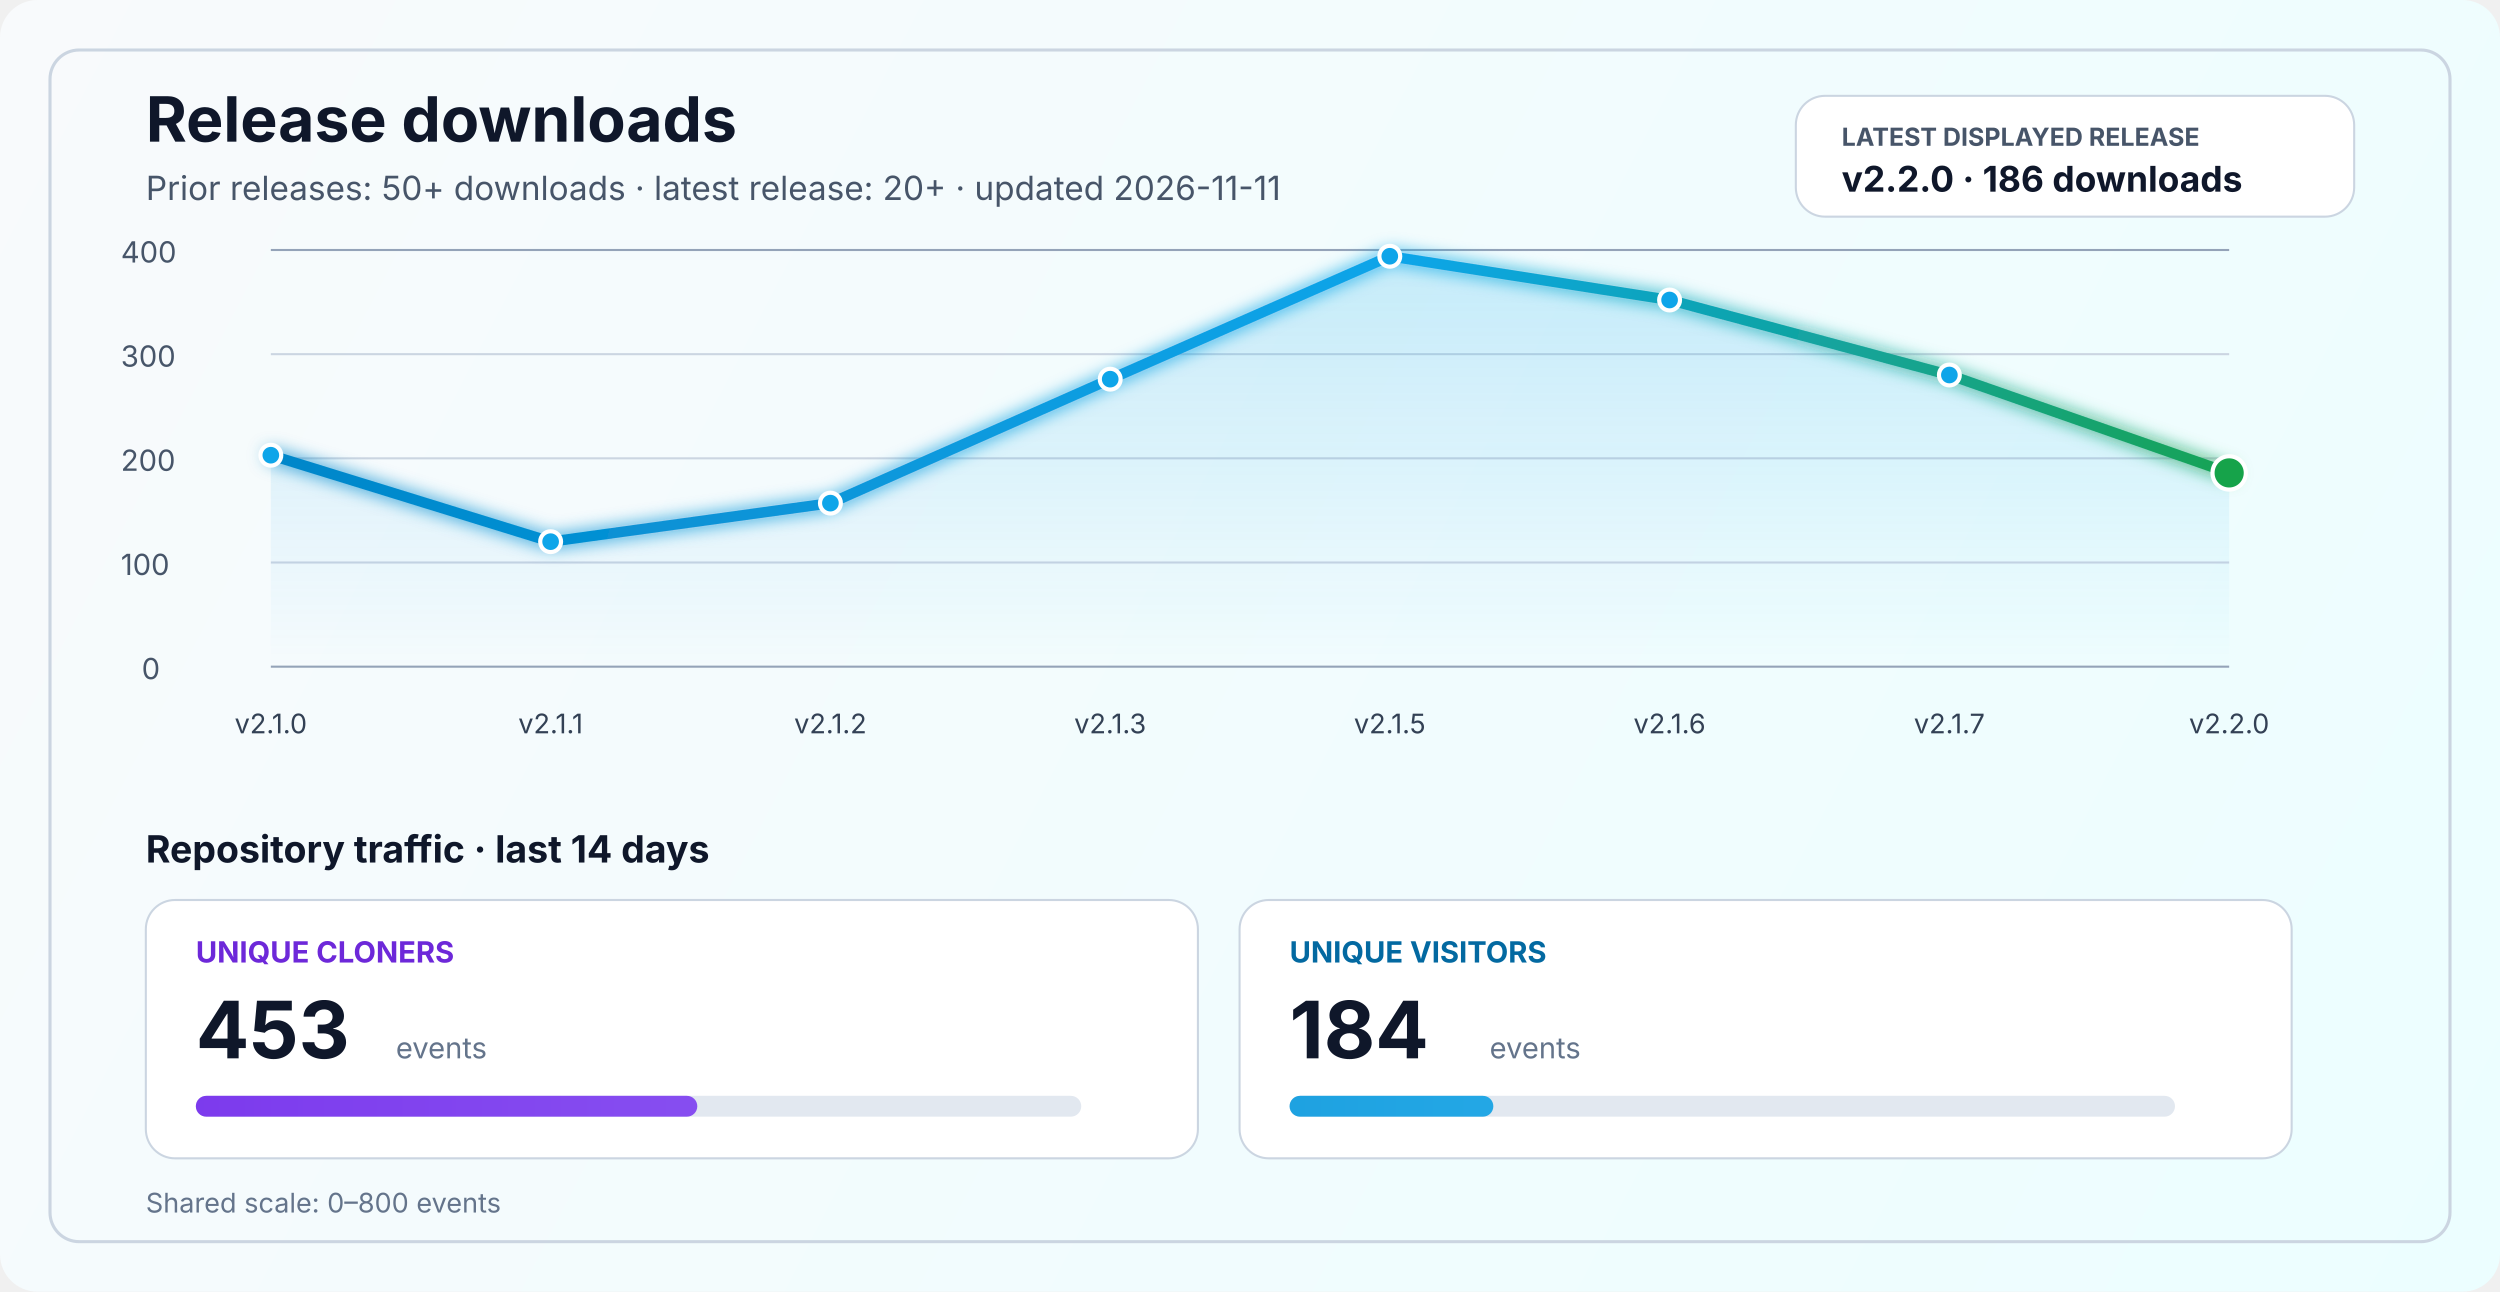
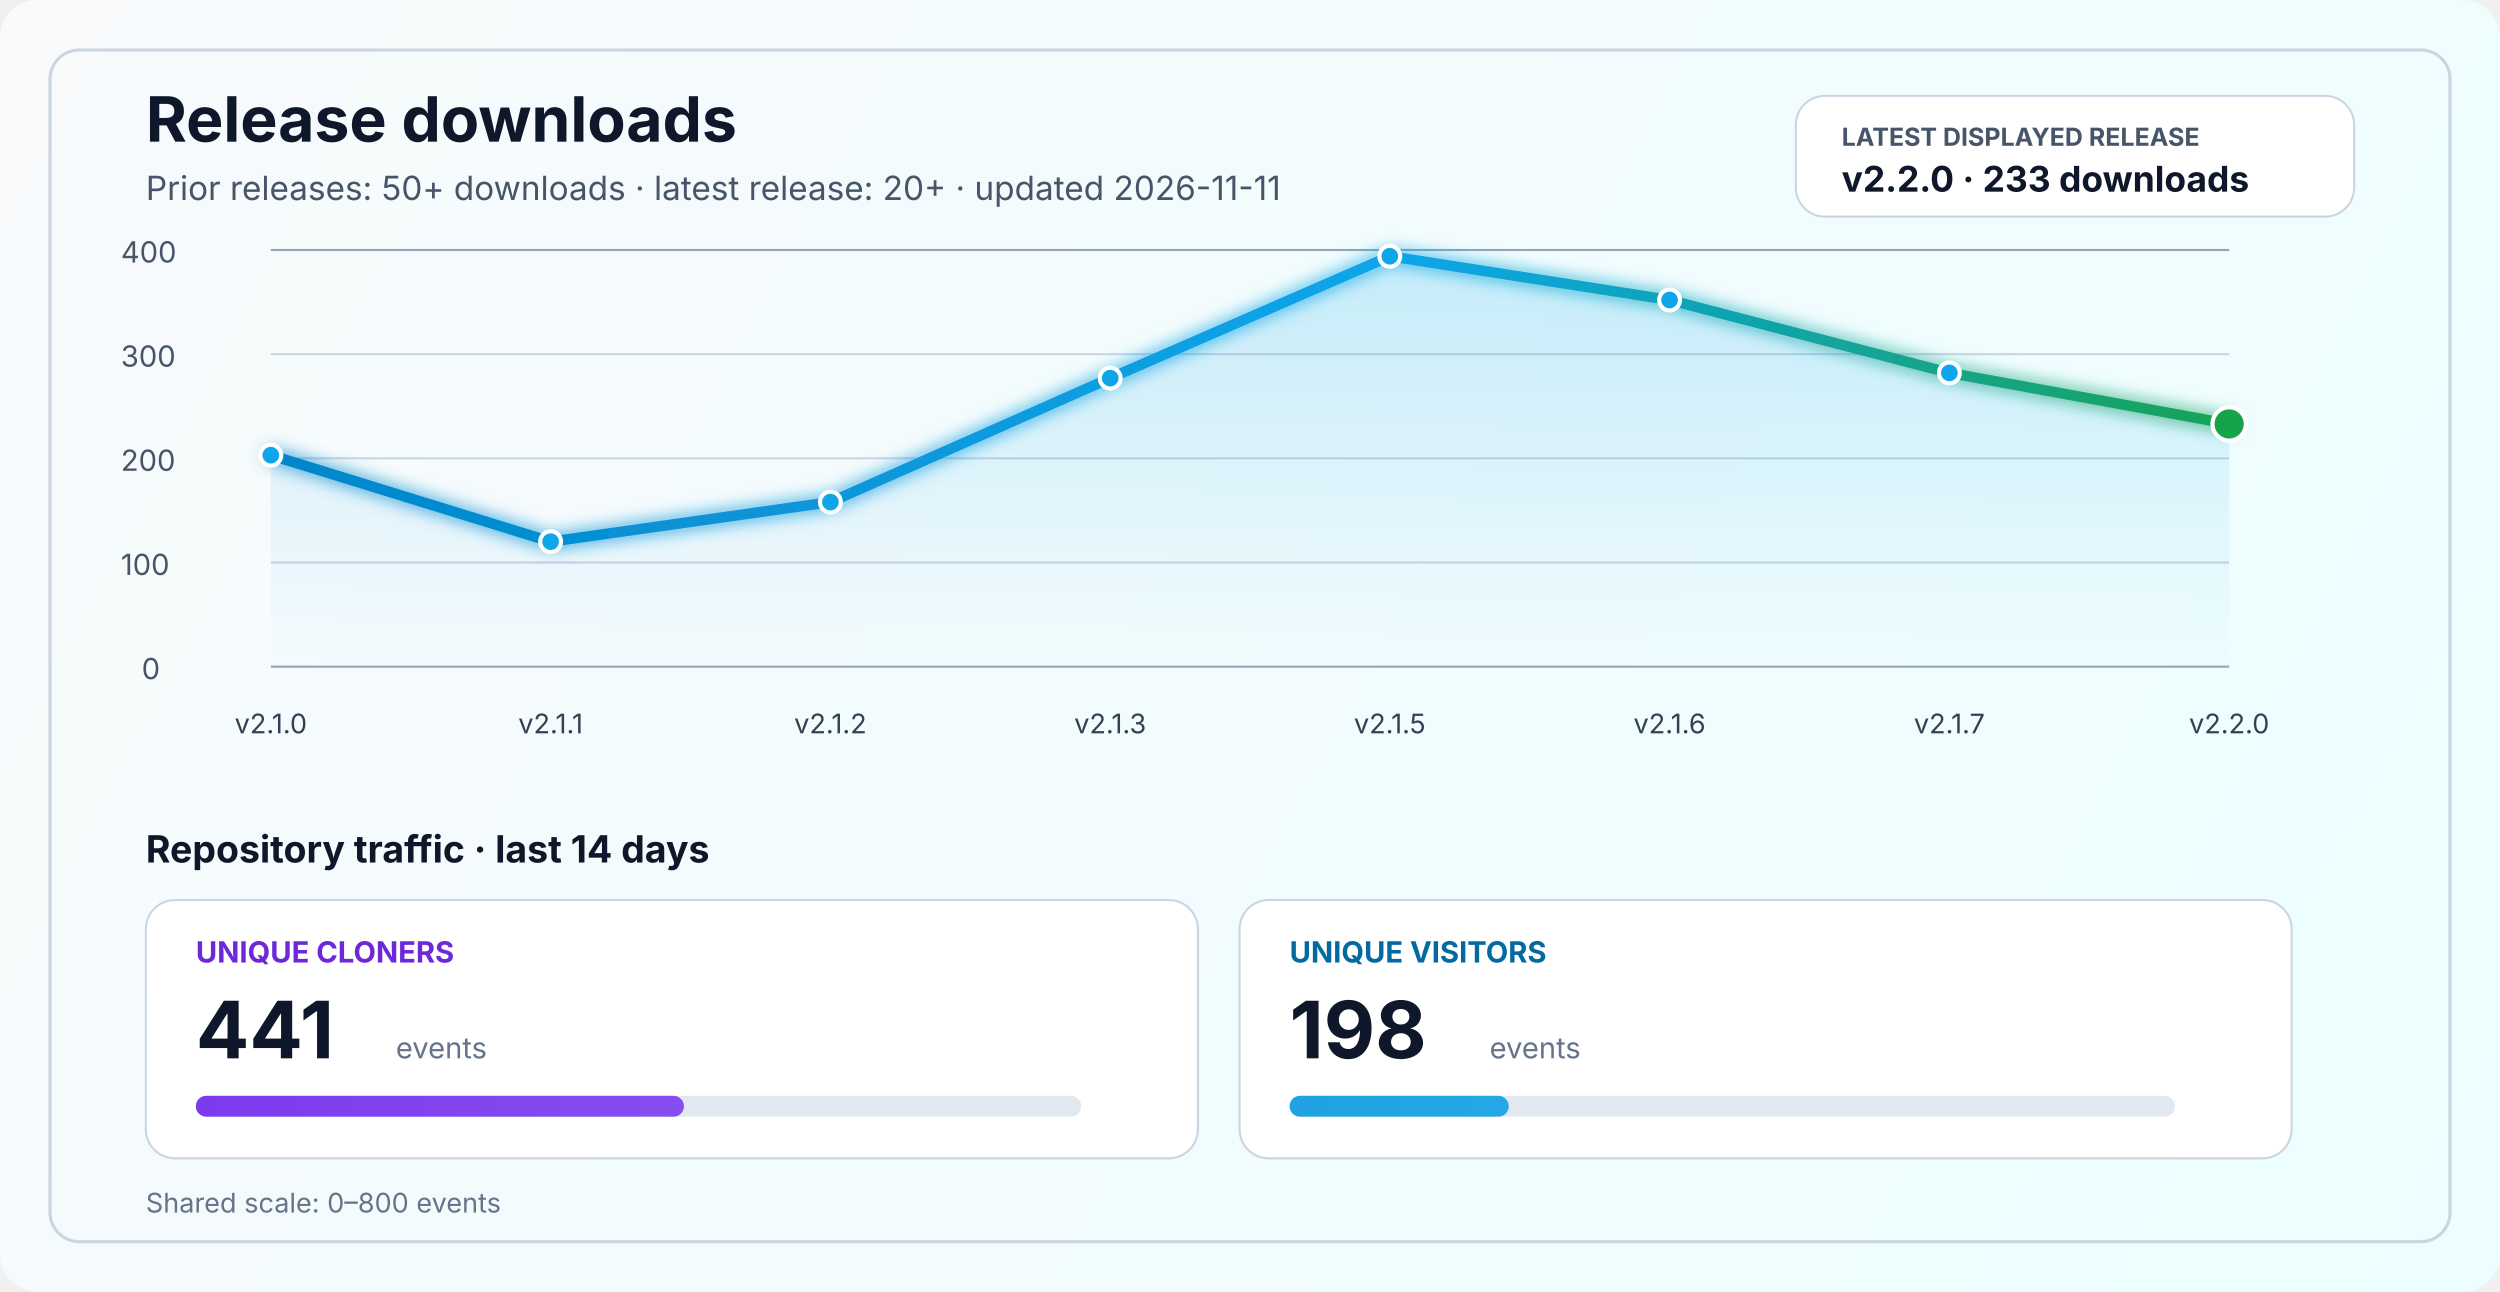
<svg xmlns="http://www.w3.org/2000/svg" width="1200" height="620" viewBox="0 0 1200 620" fill="none" role="img" aria-labelledby="title desc">
  <defs>
    <linearGradient id="bg" x1="0" y1="0" x2="1200" y2="620" gradientUnits="userSpaceOnUse">
      <stop stop-color="#F8FAFC" />
      <stop offset="1" stop-color="#ECFEFF" />
    </linearGradient>
    <linearGradient id="line" x1="130" y1="86" x2="1070" y2="340" gradientUnits="userSpaceOnUse">
      <stop stop-color="#0284C7" />
      <stop offset="0.55" stop-color="#0EA5E9" />
      <stop offset="1" stop-color="#16A34A" />
    </linearGradient>
    <linearGradient id="area" x1="0" y1="120" x2="0" y2="320" gradientUnits="userSpaceOnUse">
      <stop stop-color="#0EA5E9" stop-opacity="0.20" />
      <stop offset="1" stop-color="#0EA5E9" stop-opacity="0" />
    </linearGradient>
    <linearGradient id="cloneFill" x1="86" y1="450" x2="1110" y2="450" gradientUnits="userSpaceOnUse">
      <stop stop-color="#7C3AED" />
      <stop offset="1" stop-color="#A78BFA" />
    </linearGradient>
    <linearGradient id="viewFill" x1="86" y1="482" x2="1110" y2="482" gradientUnits="userSpaceOnUse">
      <stop stop-color="#0284C7" />
      <stop offset="1" stop-color="#38BDF8" />
    </linearGradient>
    <filter id="glow" x="-50%" y="-50%" width="200%" height="200%">
      <feGaussianBlur stdDeviation="4" result="blur" />
      <feMerge>
        <feMergeNode in="blur" />
        <feMergeNode in="SourceGraphic" />
      </feMerge>
    </filter>
  </defs>
  <rect width="1200" height="620" rx="18" fill="url(#bg)" />
  <rect x="24" y="24" width="1152" height="572" rx="14" stroke="#CBD5E1" stroke-width="1.5" />
  <text x="70" y="68" fill="#0F172A" font-size="30" font-family="SF Pro Display, -apple-system, BlinkMacSystemFont, Segoe UI, sans-serif" font-weight="700">Release downloads</text>
  <text x="70" y="96" fill="#475569" font-size="16" font-family="SF Pro Text, -apple-system, BlinkMacSystemFont, Segoe UI, sans-serif">Prior releases: 50+ downloads · latest release: 20+ · updated 2026-11-11</text>
  <rect x="862" y="46" width="268" height="58" rx="14" fill="#FFFFFF" stroke="#CBD5E1" stroke-width="1" />
  <text x="884" y="70" fill="#475569" font-size="12" font-family="SF Pro Text, -apple-system, BlinkMacSystemFont, Segoe UI, sans-serif" font-weight="700">LATEST DISPLAYED RELEASE</text>
-   <text x="884" y="92" fill="#0F172A" font-size="17" font-family="SF Pro Text, -apple-system, BlinkMacSystemFont, Segoe UI, sans-serif" font-weight="700">v2.2.0 · 186 downloads</text>
+   <text x="884" y="92" fill="#0F172A" font-size="17" font-family="SF Pro Text, -apple-system, BlinkMacSystemFont, Segoe UI, sans-serif" font-weight="700">v2.2.0 · 233 downloads</text>
  <line x1="130" y1="320.0" x2="1070" y2="320.0" stroke="#94A3B8" stroke-width="1" />
  <line x1="130" y1="270.0" x2="1070" y2="270.0" stroke="#CBD5E1" stroke-width="1" />
  <line x1="130" y1="220.0" x2="1070" y2="220.0" stroke="#CBD5E1" stroke-width="1" />
  <line x1="130" y1="170.0" x2="1070" y2="170.0" stroke="#CBD5E1" stroke-width="1" />
  <line x1="130" y1="120.0" x2="1070" y2="120.0" stroke="#94A3B8" stroke-width="1" />
  <text x="68" y="326.0" fill="#475569" font-size="14" font-family="SF Pro Text, -apple-system, BlinkMacSystemFont, Segoe UI, sans-serif">0</text>
  <text x="58" y="276.0" fill="#475569" font-size="14" font-family="SF Pro Text, -apple-system, BlinkMacSystemFont, Segoe UI, sans-serif">100</text>
  <text x="58" y="226.0" fill="#475569" font-size="14" font-family="SF Pro Text, -apple-system, BlinkMacSystemFont, Segoe UI, sans-serif">200</text>
  <text x="58" y="176.0" fill="#475569" font-size="14" font-family="SF Pro Text, -apple-system, BlinkMacSystemFont, Segoe UI, sans-serif">300</text>
  <text x="58" y="126.0" fill="#475569" font-size="14" font-family="SF Pro Text, -apple-system, BlinkMacSystemFont, Segoe UI, sans-serif">400</text>
-   <path d="M 130.0 218.5 L 264.3 260.0 L 398.6 241.5 L 532.9 182.0 L 667.1 123.0 L 801.4 144.0 L 935.7 180.0 L 1070.0 227.0 L 1070 320 L 130 320 Z" fill="url(#area)" />
-   <polyline points="130.0,218.5 264.3,260.0 398.6,241.5 532.9,182.0 667.1,123.0 801.4,144.0 935.7,180.0 1070.0,227.0" fill="none" stroke="url(#line)" stroke-width="5" stroke-linecap="round" stroke-linejoin="round" filter="url(#glow)" />
+   <path d="M 130.0 218.5 L 264.3 260.0 L 398.6 241.0 L 532.9 181.5 L 667.1 123.0 L 801.4 144.0 L 935.7 179.0 L 1070.0 203.5 L 1070 320 L 130 320 Z" fill="url(#area)" />
+   <polyline points="130.0,218.5 264.3,260.0 398.6,241.0 532.9,181.5 667.1,123.0 801.4,144.0 935.7,179.0 1070.0,203.5" fill="none" stroke="url(#line)" stroke-width="5" stroke-linecap="round" stroke-linejoin="round" filter="url(#glow)" />
  <circle cx="130.0" cy="218.5" r="5" fill="#0EA5E9" stroke="#FFFFFF" stroke-width="2" />
  <circle cx="264.3" cy="260.0" r="5" fill="#0EA5E9" stroke="#FFFFFF" stroke-width="2" />
-   <circle cx="398.6" cy="241.5" r="5" fill="#0EA5E9" stroke="#FFFFFF" stroke-width="2" />
-   <circle cx="532.9" cy="182.0" r="5" fill="#0EA5E9" stroke="#FFFFFF" stroke-width="2" />
+   <circle cx="398.6" cy="241.0" r="5" fill="#0EA5E9" stroke="#FFFFFF" stroke-width="2" />
+   <circle cx="532.9" cy="181.5" r="5" fill="#0EA5E9" stroke="#FFFFFF" stroke-width="2" />
  <circle cx="667.1" cy="123.0" r="5" fill="#0EA5E9" stroke="#FFFFFF" stroke-width="2" />
  <circle cx="801.4" cy="144.0" r="5" fill="#0EA5E9" stroke="#FFFFFF" stroke-width="2" />
-   <circle cx="935.7" cy="180.0" r="5" fill="#0EA5E9" stroke="#FFFFFF" stroke-width="2" />
-   <circle cx="1070.0" cy="227.0" r="8" fill="#16A34A" stroke="#FFFFFF" stroke-width="2" />
+   <circle cx="935.7" cy="179.0" r="5" fill="#0EA5E9" stroke="#FFFFFF" stroke-width="2" />
+   <circle cx="1070.0" cy="203.5" r="8" fill="#16A34A" stroke="#FFFFFF" stroke-width="2" />
  <text x="130.0" y="352" text-anchor="middle" fill="#334155" font-size="13" font-family="SF Pro Text, -apple-system, BlinkMacSystemFont, Segoe UI, sans-serif">v2.1.0</text>
  <text x="264.3" y="352" text-anchor="middle" fill="#334155" font-size="13" font-family="SF Pro Text, -apple-system, BlinkMacSystemFont, Segoe UI, sans-serif">v2.1.1</text>
  <text x="398.6" y="352" text-anchor="middle" fill="#334155" font-size="13" font-family="SF Pro Text, -apple-system, BlinkMacSystemFont, Segoe UI, sans-serif">v2.1.2</text>
  <text x="532.9" y="352" text-anchor="middle" fill="#334155" font-size="13" font-family="SF Pro Text, -apple-system, BlinkMacSystemFont, Segoe UI, sans-serif">v2.1.3</text>
  <text x="667.1" y="352" text-anchor="middle" fill="#334155" font-size="13" font-family="SF Pro Text, -apple-system, BlinkMacSystemFont, Segoe UI, sans-serif">v2.1.5</text>
  <text x="801.4" y="352" text-anchor="middle" fill="#334155" font-size="13" font-family="SF Pro Text, -apple-system, BlinkMacSystemFont, Segoe UI, sans-serif">v2.1.6</text>
  <text x="935.7" y="352" text-anchor="middle" fill="#334155" font-size="13" font-family="SF Pro Text, -apple-system, BlinkMacSystemFont, Segoe UI, sans-serif">v2.1.7</text>
  <text x="1070.0" y="352" text-anchor="middle" fill="#334155" font-size="13" font-family="SF Pro Text, -apple-system, BlinkMacSystemFont, Segoe UI, sans-serif">v2.2.0</text>
  <text x="70" y="414" fill="#0F172A" font-size="18" font-family="SF Pro Text, -apple-system, BlinkMacSystemFont, Segoe UI, sans-serif" font-weight="700">Repository traffic · last 14 days</text>
  <rect x="70" y="432" width="505" height="124" rx="14" fill="#FFFFFF" stroke="#CBD5E1" stroke-width="1" />
  <text x="94" y="462" fill="#6D28D9" font-size="14" font-family="SF Pro Text, -apple-system, BlinkMacSystemFont, Segoe UI, sans-serif" font-weight="700">UNIQUE CLONERS</text>
-   <text x="94" y="508" fill="#0F172A" font-size="38" font-family="SF Pro Display, -apple-system, BlinkMacSystemFont, Segoe UI, sans-serif" font-weight="700">453</text>
+   <text x="94" y="508" fill="#0F172A" font-size="38" font-family="SF Pro Display, -apple-system, BlinkMacSystemFont, Segoe UI, sans-serif" font-weight="700">441</text>
  <text x="190" y="508" fill="#64748B" font-size="14" font-family="SF Pro Text, -apple-system, BlinkMacSystemFont, Segoe UI, sans-serif">events</text>
  <rect x="94" y="526" width="425" height="10" rx="5" fill="#E2E8F0" />
-   <rect x="94" y="526" width="240.7" height="10" rx="5" fill="url(#cloneFill)" />
+   <rect x="94" y="526" width="234.3" height="10" rx="5" fill="url(#cloneFill)" />
  <rect x="595" y="432" width="505" height="124" rx="14" fill="#FFFFFF" stroke="#CBD5E1" stroke-width="1" />
  <text x="619" y="462" fill="#0369A1" font-size="14" font-family="SF Pro Text, -apple-system, BlinkMacSystemFont, Segoe UI, sans-serif" font-weight="700">UNIQUE VISITORS</text>
-   <text x="619" y="508" fill="#0F172A" font-size="38" font-family="SF Pro Display, -apple-system, BlinkMacSystemFont, Segoe UI, sans-serif" font-weight="700">184</text>
+   <text x="619" y="508" fill="#0F172A" font-size="38" font-family="SF Pro Display, -apple-system, BlinkMacSystemFont, Segoe UI, sans-serif" font-weight="700">198</text>
  <text x="715" y="508" fill="#64748B" font-size="14" font-family="SF Pro Text, -apple-system, BlinkMacSystemFont, Segoe UI, sans-serif">events</text>
  <rect x="619" y="526" width="425" height="10" rx="5" fill="#E2E8F0" />
-   <rect x="619" y="526" width="97.8" height="10" rx="5" fill="url(#viewFill)" />
+   <rect x="619" y="526" width="105.2" height="10" rx="5" fill="url(#viewFill)" />
  <text x="70" y="582" fill="#64748B" font-size="13" font-family="SF Pro Text, -apple-system, BlinkMacSystemFont, Segoe UI, sans-serif">Shared scale: 0–800 events</text>
</svg>
